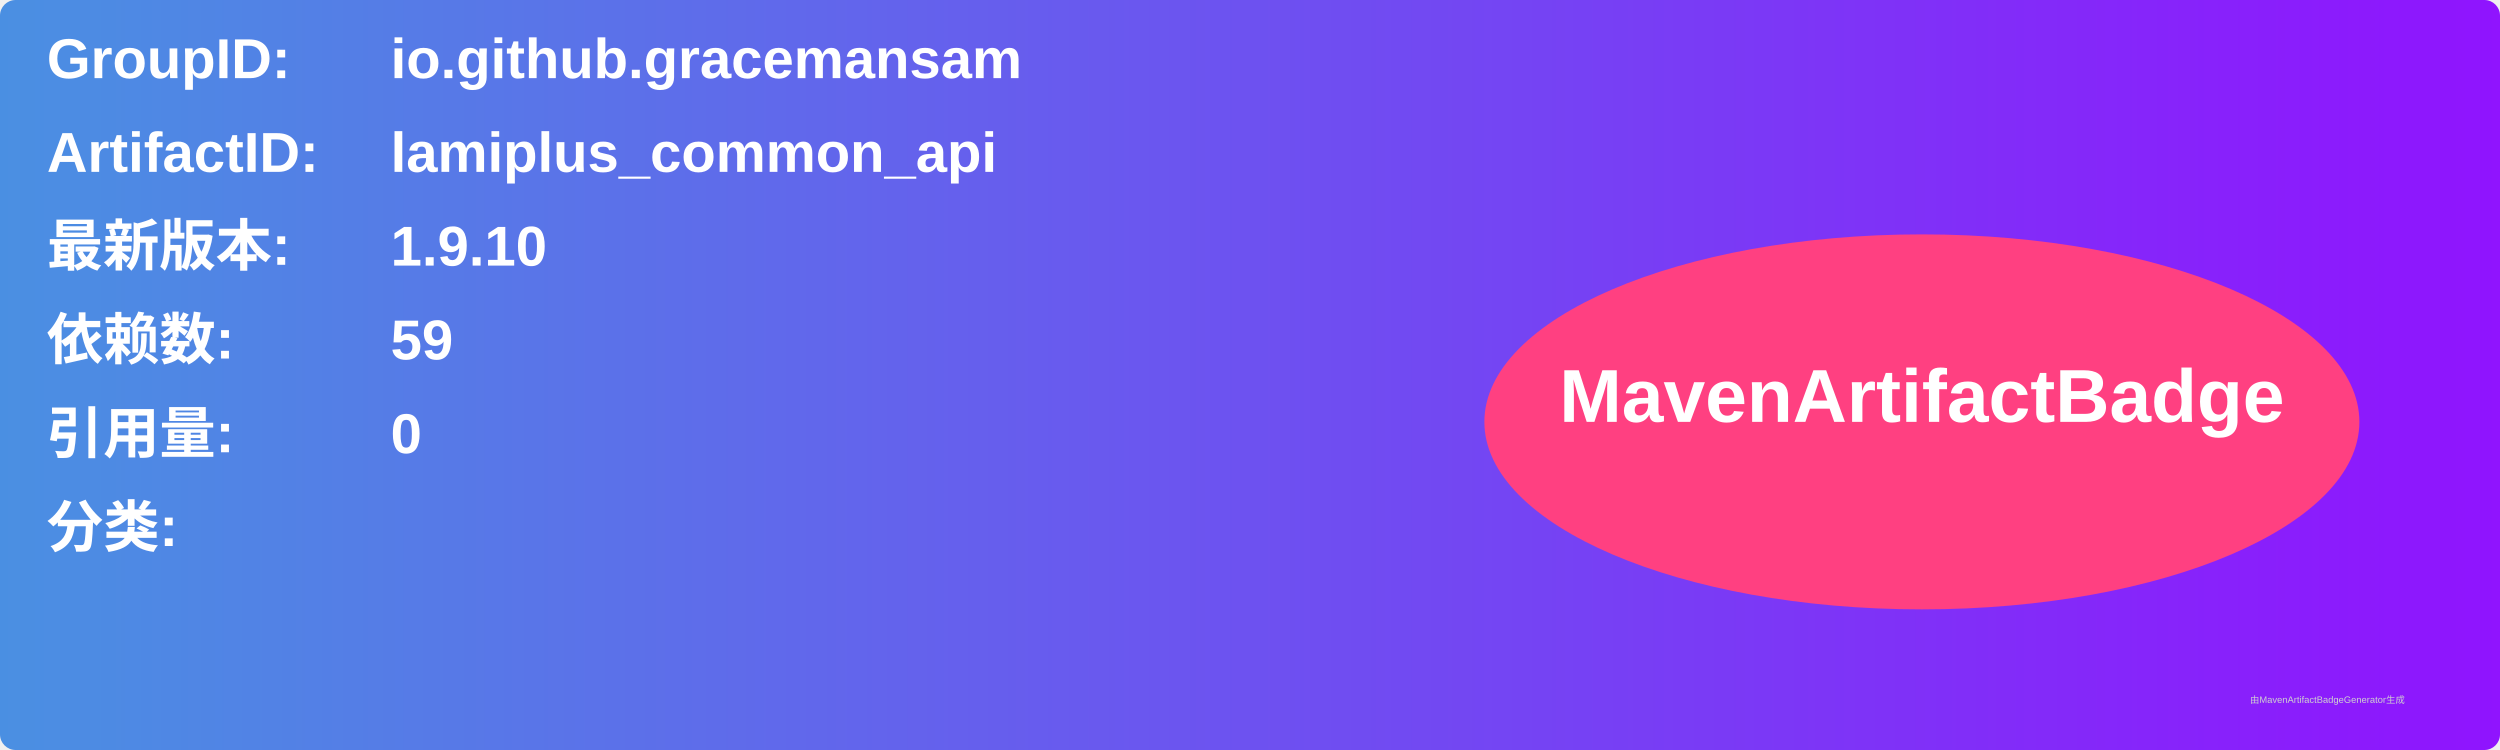
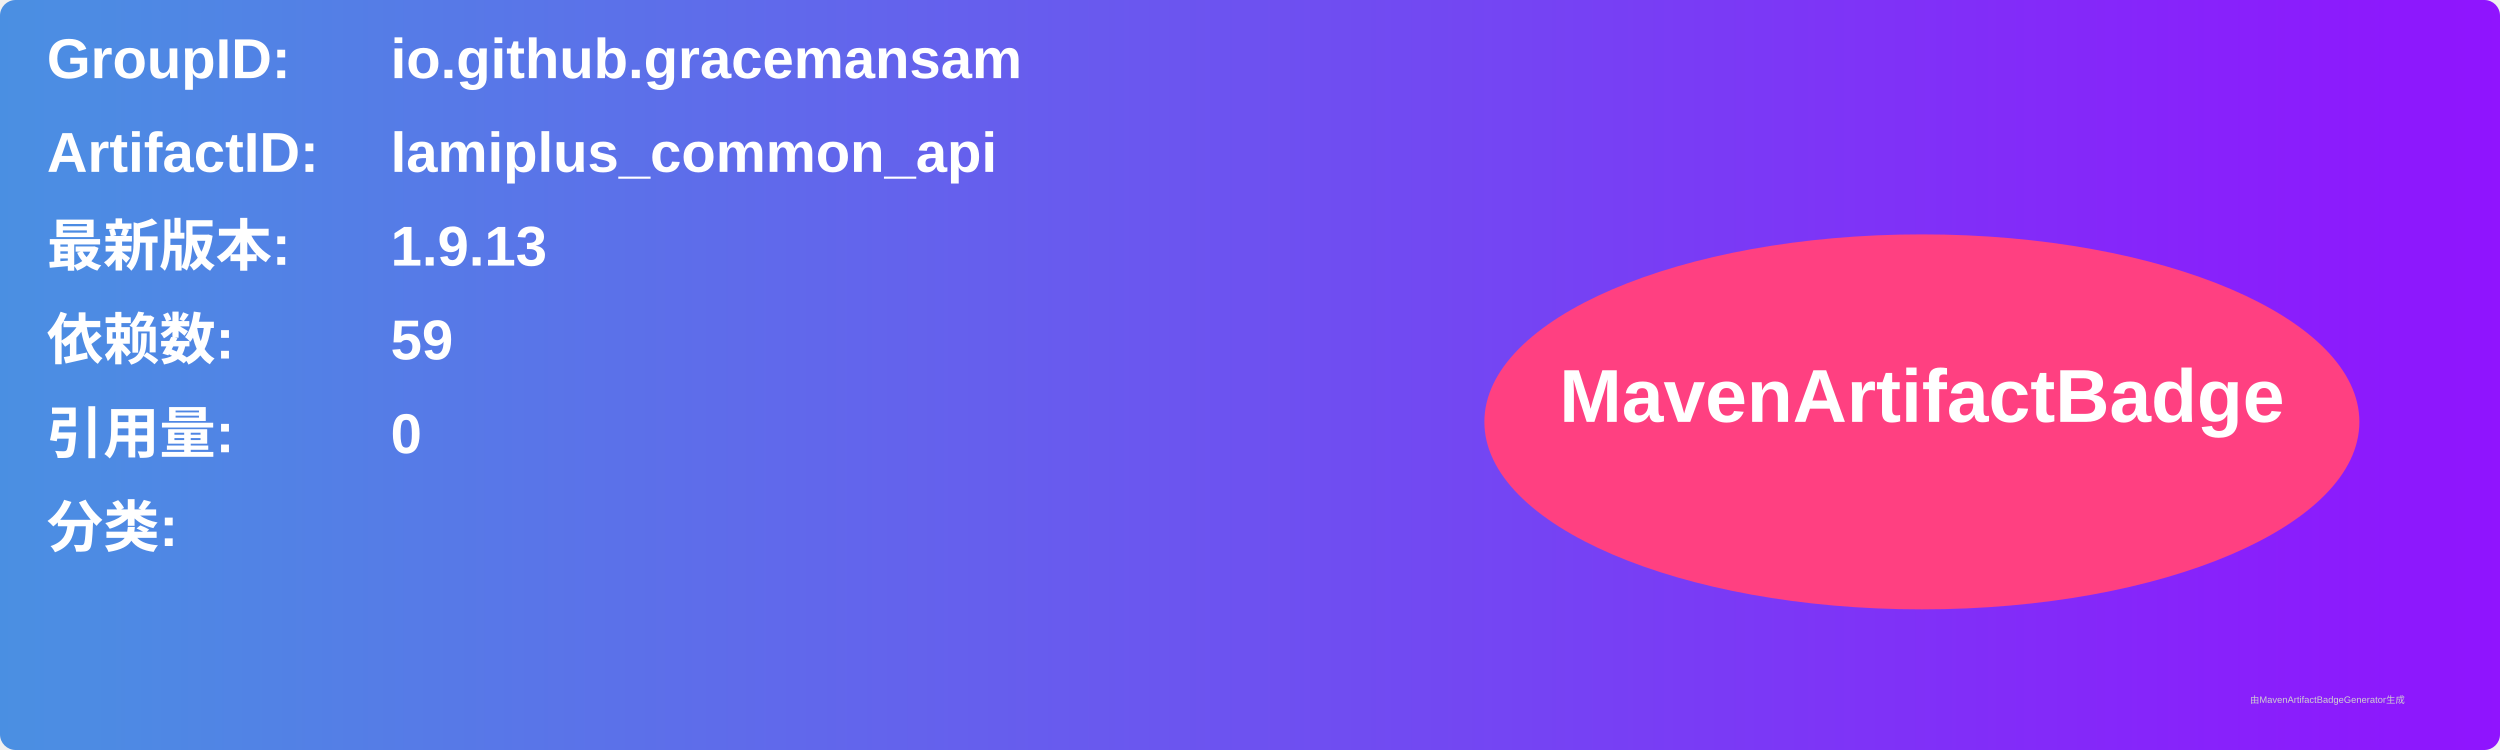
<svg xmlns="http://www.w3.org/2000/svg" width="800" height="240" viewBox="0 0 800 240">
  <linearGradient id="grad" x1="0%" y1="0%" x2="100%" y2="0%">
    <stop offset="0%" stop-color="#4a90e2" />
    <stop offset="100%" stop-color="#9013fe" />
  </linearGradient>
  <rect width="100%" height="100%" rx="5" ry="5" fill="url(#grad)" />
  <g transform="translate(15, 15)">
    <text x="0" y="10" font-family="Arial" font-size="18" fill="white" font-weight="bold" width="260">GroupID:</text>
    <text x="110" y="10" font-family="Arial" font-size="18" fill="white" font-weight="bold" width="460">io.github.gracemansam</text>
    <text x="0" y="40" font-family="Arial" font-size="18" fill="white" font-weight="bold" width="260">ArtifactID:</text>
    <text x="110" y="40" font-family="Arial" font-size="18" fill="white" font-weight="bold" width="460">lamiplus_common_api</text>
    <text x="0" y="70" font-family="Arial" font-size="18" fill="white" font-weight="bold">最新版本:</text>
    <text x="110" y="70" font-family="Arial" font-size="18" fill="white" font-weight="bold">
-       <tspan font-weight="bold">1.9.10</tspan>
+       <tspan font-weight="bold">1.9.13</tspan>
    </text>
    <text x="0" y="100" font-family="Arial" font-size="18" fill="white" font-weight="bold">依赖数: </text>
    <text x="110" y="100" font-family="Arial" font-size="18" fill="white">
      <tspan font-weight="bold">59</tspan>
    </text>
    <text x="0" y="130" font-family="Arial" font-size="18" fill="white" font-weight="bold">引用量: </text>
    <text x="110" y="130" font-family="Arial" font-size="18" fill="white">
      <tspan font-weight="bold">0</tspan>
    </text>
    <text x="0" y="160" font-family="Arial" font-size="18" fill="white" font-weight="bold">分类:</text>
    <text x="10" y="190" font-family="Arial" font-size="10" fill="white">
      <tspan font-weight="bold" />
    </text>
    <ellipse cx="600" cy="120" rx="140" ry="60" fill="#ff4081" />
    <text x="600" y="120" text-anchor="middle" font-family="Arial" font-size="24" fill="white" font-weight="bold">MavenArtifactBadge</text>
  </g>
  <text x="720" y="225" font-family="Arial" font-size="3" fill="#d0d0d0">由MavenArtifactBadgeGenerator生成</text>
</svg>
